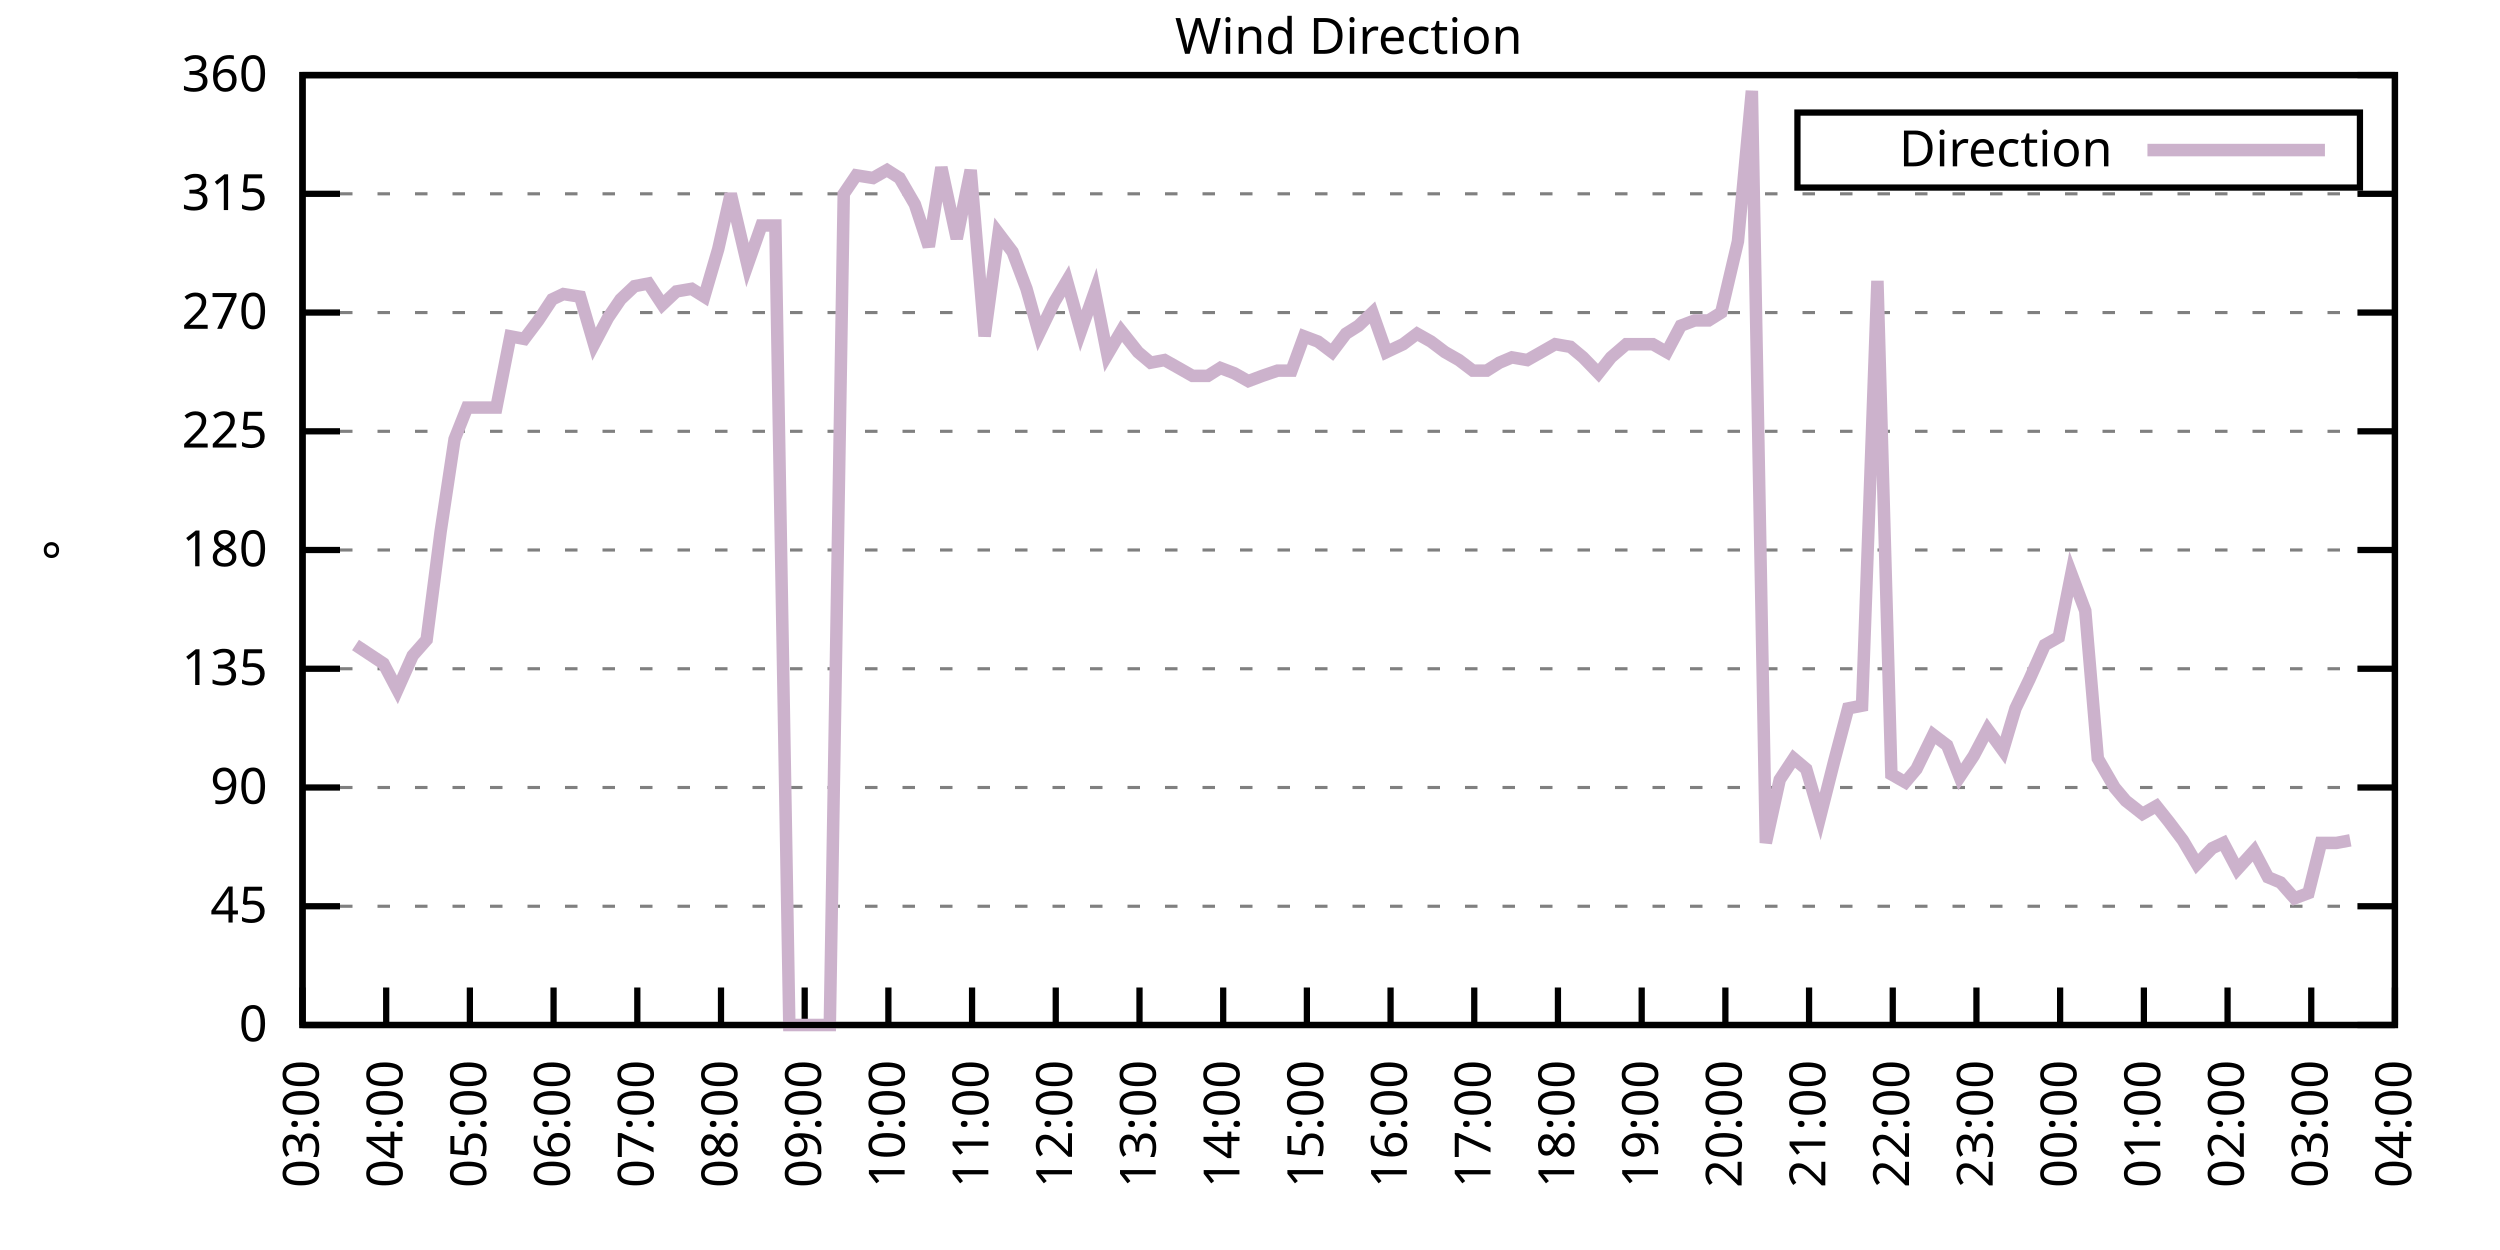
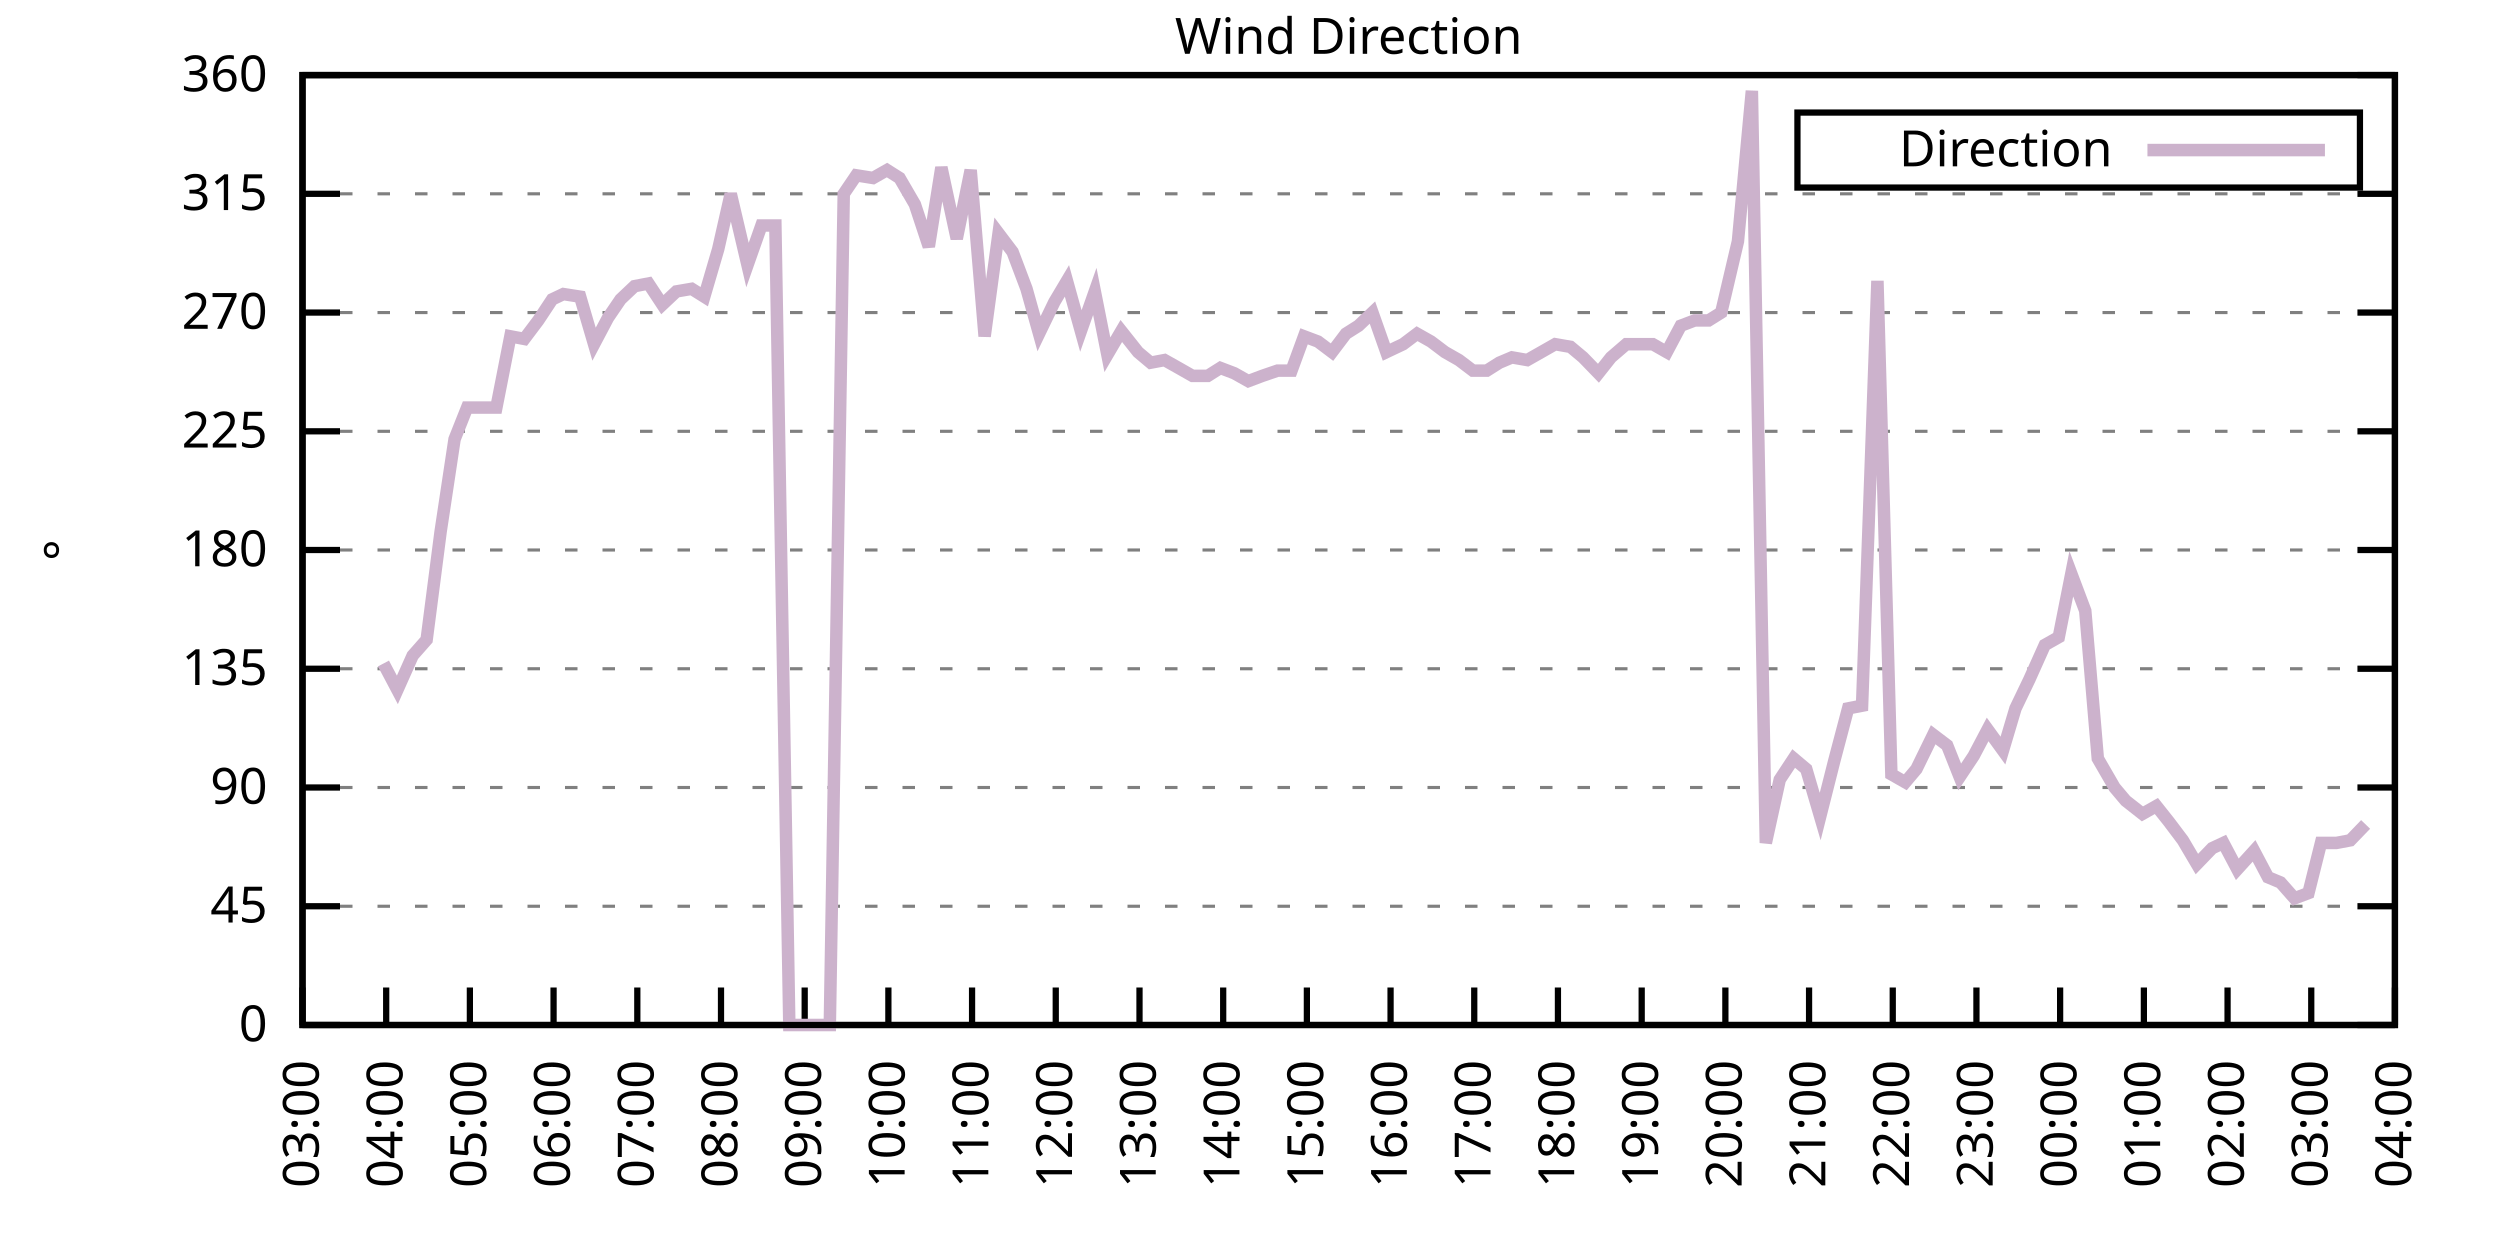
<svg xmlns="http://www.w3.org/2000/svg" xmlns:xlink="http://www.w3.org/1999/xlink" width="400" height="200" viewBox="0 0 400 200">
  <g id="gnuplot_canvas">
    <rect x="0" y="0" width="400" height="200" fill="none" />
    <defs>
      <circle id="gpDot" r="0.5" stroke-width="0.5" stroke="currentColor" />
      <path id="gpPt0" stroke-width="0.333" stroke="currentColor" d="M-1,0 h2 M0,-1 v2" />
      <path id="gpPt1" stroke-width="0.333" stroke="currentColor" d="M-1,-1 L1,1 M1,-1 L-1,1" />
      <path id="gpPt2" stroke-width="0.333" stroke="currentColor" d="M-1,0 L1,0 M0,-1 L0,1 M-1,-1 L1,1 M-1,1 L1,-1" />
      <rect id="gpPt3" stroke-width="0.333" stroke="currentColor" x="-1" y="-1" width="2" height="2" />
      <rect id="gpPt4" stroke-width="0.333" stroke="currentColor" fill="currentColor" x="-1" y="-1" width="2" height="2" />
      <circle id="gpPt5" stroke-width="0.333" stroke="currentColor" cx="0" cy="0" r="1" />
      <use xlink:href="#gpPt5" id="gpPt6" fill="currentColor" stroke="none" />
      <path id="gpPt7" stroke-width="0.333" stroke="currentColor" d="M0,-1.33 L-1.33,0.67 L1.33,0.67 z" />
      <use xlink:href="#gpPt7" id="gpPt8" fill="currentColor" stroke="none" />
      <use xlink:href="#gpPt7" id="gpPt9" stroke="currentColor" transform="rotate(180)" />
      <use xlink:href="#gpPt9" id="gpPt10" fill="currentColor" stroke="none" />
      <use xlink:href="#gpPt3" id="gpPt11" stroke="currentColor" transform="rotate(45)" />
      <use xlink:href="#gpPt11" id="gpPt12" fill="currentColor" stroke="none" />
      <path id="gpPt13" stroke-width="0.333" stroke="currentColor" d="M0,1.330 L1.265,0.411 L0.782,-1.067 L-0.782,-1.076 L-1.265,0.411 z" />
      <use xlink:href="#gpPt13" id="gpPt14" fill="currentColor" stroke="none" />
      <filter id="textbox" filterUnits="objectBoundingBox" x="0" y="0" height="1" width="1">
        <feFlood flood-color="white" flood-opacity="1" result="bgnd" />
        <feComposite in="SourceGraphic" in2="bgnd" operator="atop" />
      </filter>
      <filter id="greybox" filterUnits="objectBoundingBox" x="0" y="0" height="1" width="1">
        <feFlood flood-color="lightgrey" flood-opacity="1" result="grey" />
        <feComposite in="SourceGraphic" in2="grey" operator="atop" />
      </filter>
    </defs>
    <g fill="none" color="white" stroke="currentColor" stroke-width="1.00" stroke-linecap="butt" stroke-linejoin="miter">
</g>
    <g fill="none" color="black" stroke="currentColor" stroke-width="1.00" stroke-linecap="butt" stroke-linejoin="miter">
      <g stroke="none" shape-rendering="crispEdges">
        <polygon fill="rgb(255, 255, 255)" points="48.40,164.00 383.18,164.00 383.18,12.02 48.40,12.02 " />
      </g>
    </g>
    <g fill="none" color="black" stroke="currentColor" stroke-width="1.00" stroke-linecap="butt" stroke-linejoin="miter">
</g>
    <g fill="none" color="black" stroke="black" stroke-width="0.50" stroke-linecap="butt" stroke-linejoin="miter">
</g>
    <g fill="none" color="gray" stroke="currentColor" stroke-width="0.50" stroke-linecap="butt" stroke-linejoin="miter">
      <path stroke="gray" stroke-dasharray="2,4" class="gridline" d="M48.40,164.00 L383.19,164.00  " />
    </g>
    <g fill="none" color="gray" stroke="gray" stroke-width="1.00" stroke-linecap="butt" stroke-linejoin="miter">
</g>
    <g fill="none" color="black" stroke="currentColor" stroke-width="1.00" stroke-linecap="butt" stroke-linejoin="miter">
      <path stroke="black" d="M48.40,164.00 L54.40,164.00 M383.19,164.00 L377.19,164.00  " />
      <g transform="translate(42.80,166.60)" stroke="none" fill="black" font-family="Sans" font-size="8.00" text-anchor="end">
        <text>
          <tspan font-family="Sans"> 0</tspan>
        </text>
      </g>
    </g>
    <g fill="none" color="black" stroke="currentColor" stroke-width="1.00" stroke-linecap="butt" stroke-linejoin="miter">
</g>
    <g fill="none" color="black" stroke="black" stroke-width="0.50" stroke-linecap="butt" stroke-linejoin="miter">
</g>
    <g fill="none" color="gray" stroke="currentColor" stroke-width="0.50" stroke-linecap="butt" stroke-linejoin="miter">
      <path stroke="gray" stroke-dasharray="2,4" class="gridline" d="M48.40,145.00 L383.19,145.00  " />
    </g>
    <g fill="none" color="gray" stroke="gray" stroke-width="1.00" stroke-linecap="butt" stroke-linejoin="miter">
</g>
    <g fill="none" color="black" stroke="currentColor" stroke-width="1.00" stroke-linecap="butt" stroke-linejoin="miter">
      <path stroke="black" d="M48.40,145.00 L54.40,145.00 M383.19,145.00 L377.19,145.00  " />
      <g transform="translate(42.80,147.60)" stroke="none" fill="black" font-family="Sans" font-size="8.00" text-anchor="end">
        <text>
          <tspan font-family="Sans"> 45</tspan>
        </text>
      </g>
    </g>
    <g fill="none" color="black" stroke="currentColor" stroke-width="1.00" stroke-linecap="butt" stroke-linejoin="miter">
</g>
    <g fill="none" color="black" stroke="black" stroke-width="0.50" stroke-linecap="butt" stroke-linejoin="miter">
</g>
    <g fill="none" color="gray" stroke="currentColor" stroke-width="0.50" stroke-linecap="butt" stroke-linejoin="miter">
      <path stroke="gray" stroke-dasharray="2,4" class="gridline" d="M48.40,126.00 L383.19,126.00  " />
    </g>
    <g fill="none" color="gray" stroke="gray" stroke-width="1.00" stroke-linecap="butt" stroke-linejoin="miter">
</g>
    <g fill="none" color="black" stroke="currentColor" stroke-width="1.00" stroke-linecap="butt" stroke-linejoin="miter">
      <path stroke="black" d="M48.40,126.00 L54.40,126.00 M383.19,126.00 L377.19,126.00  " />
      <g transform="translate(42.80,128.60)" stroke="none" fill="black" font-family="Sans" font-size="8.00" text-anchor="end">
        <text>
          <tspan font-family="Sans"> 90</tspan>
        </text>
      </g>
    </g>
    <g fill="none" color="black" stroke="currentColor" stroke-width="1.00" stroke-linecap="butt" stroke-linejoin="miter">
</g>
    <g fill="none" color="black" stroke="black" stroke-width="0.50" stroke-linecap="butt" stroke-linejoin="miter">
</g>
    <g fill="none" color="gray" stroke="currentColor" stroke-width="0.50" stroke-linecap="butt" stroke-linejoin="miter">
      <path stroke="gray" stroke-dasharray="2,4" class="gridline" d="M48.40,107.00 L383.19,107.00  " />
    </g>
    <g fill="none" color="gray" stroke="gray" stroke-width="1.00" stroke-linecap="butt" stroke-linejoin="miter">
</g>
    <g fill="none" color="black" stroke="currentColor" stroke-width="1.00" stroke-linecap="butt" stroke-linejoin="miter">
      <path stroke="black" d="M48.40,107.00 L54.40,107.00 M383.19,107.00 L377.19,107.00  " />
      <g transform="translate(42.80,109.60)" stroke="none" fill="black" font-family="Sans" font-size="8.00" text-anchor="end">
        <text>
          <tspan font-family="Sans"> 135</tspan>
        </text>
      </g>
    </g>
    <g fill="none" color="black" stroke="currentColor" stroke-width="1.00" stroke-linecap="butt" stroke-linejoin="miter">
</g>
    <g fill="none" color="black" stroke="black" stroke-width="0.50" stroke-linecap="butt" stroke-linejoin="miter">
</g>
    <g fill="none" color="gray" stroke="currentColor" stroke-width="0.50" stroke-linecap="butt" stroke-linejoin="miter">
      <path stroke="gray" stroke-dasharray="2,4" class="gridline" d="M48.40,88.00 L383.19,88.00  " />
    </g>
    <g fill="none" color="gray" stroke="gray" stroke-width="1.00" stroke-linecap="butt" stroke-linejoin="miter">
</g>
    <g fill="none" color="black" stroke="currentColor" stroke-width="1.00" stroke-linecap="butt" stroke-linejoin="miter">
      <path stroke="black" d="M48.40,88.00 L54.40,88.00 M383.19,88.00 L377.19,88.00  " />
      <g transform="translate(42.80,90.60)" stroke="none" fill="black" font-family="Sans" font-size="8.00" text-anchor="end">
        <text>
          <tspan font-family="Sans"> 180</tspan>
        </text>
      </g>
    </g>
    <g fill="none" color="black" stroke="currentColor" stroke-width="1.00" stroke-linecap="butt" stroke-linejoin="miter">
</g>
    <g fill="none" color="black" stroke="black" stroke-width="0.50" stroke-linecap="butt" stroke-linejoin="miter">
</g>
    <g fill="none" color="gray" stroke="currentColor" stroke-width="0.50" stroke-linecap="butt" stroke-linejoin="miter">
      <path stroke="gray" stroke-dasharray="2,4" class="gridline" d="M48.40,69.01 L383.19,69.01  " />
    </g>
    <g fill="none" color="gray" stroke="gray" stroke-width="1.00" stroke-linecap="butt" stroke-linejoin="miter">
</g>
    <g fill="none" color="black" stroke="currentColor" stroke-width="1.00" stroke-linecap="butt" stroke-linejoin="miter">
      <path stroke="black" d="M48.40,69.01 L54.40,69.01 M383.19,69.01 L377.19,69.01  " />
      <g transform="translate(42.80,71.61)" stroke="none" fill="black" font-family="Sans" font-size="8.00" text-anchor="end">
        <text>
          <tspan font-family="Sans"> 225</tspan>
        </text>
      </g>
    </g>
    <g fill="none" color="black" stroke="currentColor" stroke-width="1.00" stroke-linecap="butt" stroke-linejoin="miter">
</g>
    <g fill="none" color="black" stroke="black" stroke-width="0.50" stroke-linecap="butt" stroke-linejoin="miter">
</g>
    <g fill="none" color="gray" stroke="currentColor" stroke-width="0.50" stroke-linecap="butt" stroke-linejoin="miter">
      <path stroke="gray" stroke-dasharray="2,4" class="gridline" d="M48.40,50.01 L383.19,50.01  " />
    </g>
    <g fill="none" color="gray" stroke="gray" stroke-width="1.00" stroke-linecap="butt" stroke-linejoin="miter">
</g>
    <g fill="none" color="black" stroke="currentColor" stroke-width="1.00" stroke-linecap="butt" stroke-linejoin="miter">
      <path stroke="black" d="M48.40,50.01 L54.40,50.01 M383.19,50.01 L377.19,50.01  " />
      <g transform="translate(42.80,52.61)" stroke="none" fill="black" font-family="Sans" font-size="8.00" text-anchor="end">
        <text>
          <tspan font-family="Sans"> 270</tspan>
        </text>
      </g>
    </g>
    <g fill="none" color="black" stroke="currentColor" stroke-width="1.00" stroke-linecap="butt" stroke-linejoin="miter">
</g>
    <g fill="none" color="black" stroke="black" stroke-width="0.50" stroke-linecap="butt" stroke-linejoin="miter">
</g>
    <g fill="none" color="gray" stroke="currentColor" stroke-width="0.50" stroke-linecap="butt" stroke-linejoin="miter">
      <path stroke="gray" stroke-dasharray="2,4" class="gridline" d="M48.40,31.01 L383.19,31.01  " />
    </g>
    <g fill="none" color="gray" stroke="gray" stroke-width="1.00" stroke-linecap="butt" stroke-linejoin="miter">
</g>
    <g fill="none" color="black" stroke="currentColor" stroke-width="1.00" stroke-linecap="butt" stroke-linejoin="miter">
      <path stroke="black" d="M48.40,31.01 L54.40,31.01 M383.19,31.01 L377.19,31.01  " />
      <g transform="translate(42.80,33.61)" stroke="none" fill="black" font-family="Sans" font-size="8.00" text-anchor="end">
        <text>
          <tspan font-family="Sans"> 315</tspan>
        </text>
      </g>
    </g>
    <g fill="none" color="black" stroke="currentColor" stroke-width="1.00" stroke-linecap="butt" stroke-linejoin="miter">
</g>
    <g fill="none" color="black" stroke="black" stroke-width="0.50" stroke-linecap="butt" stroke-linejoin="miter">
</g>
    <g fill="none" color="gray" stroke="currentColor" stroke-width="0.50" stroke-linecap="butt" stroke-linejoin="miter">
      <path stroke="gray" stroke-dasharray="2,4" class="gridline" d="M48.40,12.01 L383.19,12.01  " />
    </g>
    <g fill="none" color="gray" stroke="gray" stroke-width="1.00" stroke-linecap="butt" stroke-linejoin="miter">
</g>
    <g fill="none" color="black" stroke="currentColor" stroke-width="1.00" stroke-linecap="butt" stroke-linejoin="miter">
      <path stroke="black" d="M48.40,12.01 L54.40,12.01 M383.19,12.01 L377.19,12.01  " />
      <g transform="translate(42.80,14.61)" stroke="none" fill="black" font-family="Sans" font-size="8.00" text-anchor="end">
        <text>
          <tspan font-family="Sans"> 360</tspan>
        </text>
      </g>
    </g>
    <g fill="none" color="black" stroke="currentColor" stroke-width="1.00" stroke-linecap="butt" stroke-linejoin="miter">
      <path stroke="black" d="M48.40,164.00 L48.40,158.00  " />
      <g transform="translate(51.00,169.60) rotate(270.00)" stroke="none" fill="black" font-family="Sans" font-size="8.00" text-anchor="end">
        <text>
          <tspan font-family="Sans">03:00</tspan>
        </text>
      </g>
    </g>
    <g fill="none" color="black" stroke="currentColor" stroke-width="1.00" stroke-linecap="butt" stroke-linejoin="miter">
      <path stroke="black" d="M61.79,164.00 L61.79,158.00  " />
      <g transform="translate(64.39,169.60) rotate(270.00)" stroke="none" fill="black" font-family="Sans" font-size="8.00" text-anchor="end">
        <text>
          <tspan font-family="Sans">04:00</tspan>
        </text>
      </g>
    </g>
    <g fill="none" color="black" stroke="currentColor" stroke-width="1.00" stroke-linecap="butt" stroke-linejoin="miter">
      <path stroke="black" d="M75.18,164.00 L75.18,158.00  " />
      <g transform="translate(77.78,169.60) rotate(270.00)" stroke="none" fill="black" font-family="Sans" font-size="8.00" text-anchor="end">
        <text>
          <tspan font-family="Sans">05:00</tspan>
        </text>
      </g>
    </g>
    <g fill="none" color="black" stroke="currentColor" stroke-width="1.00" stroke-linecap="butt" stroke-linejoin="miter">
      <path stroke="black" d="M88.57,164.00 L88.57,158.00  " />
      <g transform="translate(91.17,169.60) rotate(270.00)" stroke="none" fill="black" font-family="Sans" font-size="8.00" text-anchor="end">
        <text>
          <tspan font-family="Sans">06:00</tspan>
        </text>
      </g>
    </g>
    <g fill="none" color="black" stroke="currentColor" stroke-width="1.00" stroke-linecap="butt" stroke-linejoin="miter">
      <path stroke="black" d="M101.97,164.00 L101.97,158.00  " />
      <g transform="translate(104.57,169.60) rotate(270.00)" stroke="none" fill="black" font-family="Sans" font-size="8.00" text-anchor="end">
        <text>
          <tspan font-family="Sans">07:00</tspan>
        </text>
      </g>
    </g>
    <g fill="none" color="black" stroke="currentColor" stroke-width="1.00" stroke-linecap="butt" stroke-linejoin="miter">
      <path stroke="black" d="M115.36,164.00 L115.36,158.00  " />
      <g transform="translate(117.96,169.60) rotate(270.00)" stroke="none" fill="black" font-family="Sans" font-size="8.00" text-anchor="end">
        <text>
          <tspan font-family="Sans">08:00</tspan>
        </text>
      </g>
    </g>
    <g fill="none" color="black" stroke="currentColor" stroke-width="1.00" stroke-linecap="butt" stroke-linejoin="miter">
      <path stroke="black" d="M128.75,164.00 L128.75,158.00  " />
      <g transform="translate(131.35,169.60) rotate(270.00)" stroke="none" fill="black" font-family="Sans" font-size="8.00" text-anchor="end">
        <text>
          <tspan font-family="Sans">09:00</tspan>
        </text>
      </g>
    </g>
    <g fill="none" color="black" stroke="currentColor" stroke-width="1.00" stroke-linecap="butt" stroke-linejoin="miter">
      <path stroke="black" d="M142.14,164.00 L142.14,158.00  " />
      <g transform="translate(144.74,169.60) rotate(270.00)" stroke="none" fill="black" font-family="Sans" font-size="8.00" text-anchor="end">
        <text>
          <tspan font-family="Sans">10:00</tspan>
        </text>
      </g>
    </g>
    <g fill="none" color="black" stroke="currentColor" stroke-width="1.00" stroke-linecap="butt" stroke-linejoin="miter">
      <path stroke="black" d="M155.53,164.00 L155.53,158.00  " />
      <g transform="translate(158.13,169.60) rotate(270.00)" stroke="none" fill="black" font-family="Sans" font-size="8.00" text-anchor="end">
        <text>
          <tspan font-family="Sans">11:00</tspan>
        </text>
      </g>
    </g>
    <g fill="none" color="black" stroke="currentColor" stroke-width="1.00" stroke-linecap="butt" stroke-linejoin="miter">
      <path stroke="black" d="M168.92,164.00 L168.92,158.00  " />
      <g transform="translate(171.52,169.60) rotate(270.00)" stroke="none" fill="black" font-family="Sans" font-size="8.00" text-anchor="end">
        <text>
          <tspan font-family="Sans">12:00</tspan>
        </text>
      </g>
    </g>
    <g fill="none" color="black" stroke="currentColor" stroke-width="1.00" stroke-linecap="butt" stroke-linejoin="miter">
      <path stroke="black" d="M182.32,164.00 L182.32,158.00  " />
      <g transform="translate(184.92,169.60) rotate(270.00)" stroke="none" fill="black" font-family="Sans" font-size="8.00" text-anchor="end">
        <text>
          <tspan font-family="Sans">13:00</tspan>
        </text>
      </g>
    </g>
    <g fill="none" color="black" stroke="currentColor" stroke-width="1.00" stroke-linecap="butt" stroke-linejoin="miter">
      <path stroke="black" d="M195.71,164.00 L195.71,158.00  " />
      <g transform="translate(198.31,169.60) rotate(270.00)" stroke="none" fill="black" font-family="Sans" font-size="8.00" text-anchor="end">
        <text>
          <tspan font-family="Sans">14:00</tspan>
        </text>
      </g>
    </g>
    <g fill="none" color="black" stroke="currentColor" stroke-width="1.00" stroke-linecap="butt" stroke-linejoin="miter">
      <path stroke="black" d="M209.10,164.00 L209.10,158.00  " />
      <g transform="translate(211.70,169.60) rotate(270.00)" stroke="none" fill="black" font-family="Sans" font-size="8.00" text-anchor="end">
        <text>
          <tspan font-family="Sans">15:00</tspan>
        </text>
      </g>
    </g>
    <g fill="none" color="black" stroke="currentColor" stroke-width="1.00" stroke-linecap="butt" stroke-linejoin="miter">
      <path stroke="black" d="M222.49,164.00 L222.49,158.00  " />
      <g transform="translate(225.09,169.60) rotate(270.00)" stroke="none" fill="black" font-family="Sans" font-size="8.00" text-anchor="end">
        <text>
          <tspan font-family="Sans">16:00</tspan>
        </text>
      </g>
    </g>
    <g fill="none" color="black" stroke="currentColor" stroke-width="1.00" stroke-linecap="butt" stroke-linejoin="miter">
      <path stroke="black" d="M235.88,164.00 L235.88,158.00  " />
      <g transform="translate(238.48,169.60) rotate(270.00)" stroke="none" fill="black" font-family="Sans" font-size="8.00" text-anchor="end">
        <text>
          <tspan font-family="Sans">17:00</tspan>
        </text>
      </g>
    </g>
    <g fill="none" color="black" stroke="currentColor" stroke-width="1.00" stroke-linecap="butt" stroke-linejoin="miter">
      <path stroke="black" d="M249.27,164.00 L249.27,158.00  " />
      <g transform="translate(251.87,169.60) rotate(270.00)" stroke="none" fill="black" font-family="Sans" font-size="8.00" text-anchor="end">
        <text>
          <tspan font-family="Sans">18:00</tspan>
        </text>
      </g>
    </g>
    <g fill="none" color="black" stroke="currentColor" stroke-width="1.00" stroke-linecap="butt" stroke-linejoin="miter">
      <path stroke="black" d="M262.67,164.00 L262.67,158.00  " />
      <g transform="translate(265.27,169.60) rotate(270.00)" stroke="none" fill="black" font-family="Sans" font-size="8.00" text-anchor="end">
        <text>
          <tspan font-family="Sans">19:00</tspan>
        </text>
      </g>
    </g>
    <g fill="none" color="black" stroke="currentColor" stroke-width="1.00" stroke-linecap="butt" stroke-linejoin="miter">
      <path stroke="black" d="M276.06,164.00 L276.06,158.00  " />
      <g transform="translate(278.66,169.60) rotate(270.00)" stroke="none" fill="black" font-family="Sans" font-size="8.00" text-anchor="end">
        <text>
          <tspan font-family="Sans">20:00</tspan>
        </text>
      </g>
    </g>
    <g fill="none" color="black" stroke="currentColor" stroke-width="1.00" stroke-linecap="butt" stroke-linejoin="miter">
      <path stroke="black" d="M289.45,164.00 L289.45,158.00  " />
      <g transform="translate(292.05,169.60) rotate(270.00)" stroke="none" fill="black" font-family="Sans" font-size="8.00" text-anchor="end">
        <text>
          <tspan font-family="Sans">21:00</tspan>
        </text>
      </g>
    </g>
    <g fill="none" color="black" stroke="currentColor" stroke-width="1.00" stroke-linecap="butt" stroke-linejoin="miter">
      <path stroke="black" d="M302.84,164.00 L302.84,158.00  " />
      <g transform="translate(305.44,169.60) rotate(270.00)" stroke="none" fill="black" font-family="Sans" font-size="8.00" text-anchor="end">
        <text>
          <tspan font-family="Sans">22:00</tspan>
        </text>
      </g>
    </g>
    <g fill="none" color="black" stroke="currentColor" stroke-width="1.00" stroke-linecap="butt" stroke-linejoin="miter">
      <path stroke="black" d="M316.23,164.00 L316.23,158.00  " />
      <g transform="translate(318.83,169.60) rotate(270.00)" stroke="none" fill="black" font-family="Sans" font-size="8.00" text-anchor="end">
        <text>
          <tspan font-family="Sans">23:00</tspan>
        </text>
      </g>
    </g>
    <g fill="none" color="black" stroke="currentColor" stroke-width="1.00" stroke-linecap="butt" stroke-linejoin="miter">
      <path stroke="black" d="M329.62,164.00 L329.62,158.00  " />
      <g transform="translate(332.22,169.60) rotate(270.00)" stroke="none" fill="black" font-family="Sans" font-size="8.00" text-anchor="end">
        <text>
          <tspan font-family="Sans">00:00</tspan>
        </text>
      </g>
    </g>
    <g fill="none" color="black" stroke="currentColor" stroke-width="1.00" stroke-linecap="butt" stroke-linejoin="miter">
      <path stroke="black" d="M343.02,164.00 L343.02,158.00  " />
      <g transform="translate(345.62,169.60) rotate(270.00)" stroke="none" fill="black" font-family="Sans" font-size="8.00" text-anchor="end">
        <text>
          <tspan font-family="Sans">01:00</tspan>
        </text>
      </g>
    </g>
    <g fill="none" color="black" stroke="currentColor" stroke-width="1.00" stroke-linecap="butt" stroke-linejoin="miter">
      <path stroke="black" d="M356.41,164.00 L356.41,158.00  " />
      <g transform="translate(359.01,169.60) rotate(270.00)" stroke="none" fill="black" font-family="Sans" font-size="8.00" text-anchor="end">
        <text>
          <tspan font-family="Sans">02:00</tspan>
        </text>
      </g>
    </g>
    <g fill="none" color="black" stroke="currentColor" stroke-width="1.00" stroke-linecap="butt" stroke-linejoin="miter">
      <path stroke="black" d="M369.80,164.00 L369.80,158.00  " />
      <g transform="translate(372.40,169.60) rotate(270.00)" stroke="none" fill="black" font-family="Sans" font-size="8.00" text-anchor="end">
        <text>
          <tspan font-family="Sans">03:00</tspan>
        </text>
      </g>
    </g>
    <g fill="none" color="black" stroke="currentColor" stroke-width="1.00" stroke-linecap="butt" stroke-linejoin="miter">
      <path stroke="black" d="M383.19,164.00 L383.19,158.00  " />
      <g transform="translate(385.79,169.60) rotate(270.00)" stroke="none" fill="black" font-family="Sans" font-size="8.00" text-anchor="end">
        <text>
          <tspan font-family="Sans">04:00</tspan>
        </text>
      </g>
    </g>
    <g fill="none" color="black" stroke="currentColor" stroke-width="1.00" stroke-linecap="butt" stroke-linejoin="miter">
</g>
    <g fill="none" color="black" stroke="currentColor" stroke-width="1.00" stroke-linecap="butt" stroke-linejoin="miter">
      <path stroke="black" d="M48.40,12.01 L48.40,164.00 L383.19,164.00 L383.19,12.01 L48.40,12.01 Z  " />
    </g>
    <g fill="none" color="black" stroke="currentColor" stroke-width="1.00" stroke-linecap="butt" stroke-linejoin="miter">
</g>
    <g fill="none" color="black" stroke="currentColor" stroke-width="1.00" stroke-linecap="butt" stroke-linejoin="miter">
      <path stroke="black" d="M287.59,30.01 L287.59,18.01 L377.59,18.01 L377.59,30.01 L287.59,30.01 Z  " />
    </g>
    <g id="Wind_direction_plot_1">
      <g fill="none" color="white" stroke="black" stroke-width="2.00" stroke-linecap="butt" stroke-linejoin="miter">
</g>
      <g fill="none" color="black" stroke="currentColor" stroke-width="2.00" stroke-linecap="butt" stroke-linejoin="miter">
        <g transform="translate(337.99,26.61)" stroke="none" fill="black" font-family="Sans" font-size="8.00" text-anchor="end">
          <text>
            <tspan font-family="Sans">Direction</tspan>
          </text>
        </g>
      </g>
      <g fill="none" color="black" stroke="currentColor" stroke-width="2.00" stroke-linecap="butt" stroke-linejoin="miter">
-         <path stroke="rgb(204, 178, 204)" d="M343.59,24.01 L371.99,24.01 M56.88,103.20 L61.35,106.16 L63.58,110.38 L66.03,104.89 L68.26,102.36 L70.50,85.05   L72.73,70.27 L74.74,65.21 L76.97,65.21 L79.42,65.21 L81.66,53.81 L83.89,54.23 L86.12,51.27 L88.35,47.90   L90.14,47.05 L92.82,47.47 L95.05,55.07 L97.28,50.85 L99.29,47.90 L101.52,45.79 L103.75,45.36 L105.98,48.74   L108.22,46.63 L110.67,46.21 L112.68,47.47 L114.91,39.87 L116.92,31.01 L119.60,42.41 L121.83,36.08 L124.06,36.08   L126.29,164.00 L128.53,164.00 L130.54,164.00 L132.77,164.00 L135.00,31.01 L137.01,28.05 L139.69,28.48 L141.92,27.21   L143.93,28.48 L146.38,32.70 L148.61,39.45 L150.62,26.79 L153.08,38.19 L155.31,27.21 L157.54,53.81 L159.77,37.34   L162.01,40.30 L164.24,46.21 L166.25,53.39 L168.70,48.32 L170.71,44.94 L172.94,52.96 L175.17,46.63 L177.18,56.76   L179.41,52.96 L182.09,56.34 L184.10,58.03 L186.33,57.61 L188.57,58.87 L190.80,60.14 L193.25,60.14 L195.26,58.87   L197.49,59.72 L199.73,60.98 L201.96,60.14 L204.41,59.30 L206.64,59.30 L208.65,53.81 L210.88,54.65 L213.12,56.34   L215.35,53.39 L217.36,52.12 L219.59,50.01 L221.82,56.34 L224.50,55.07 L226.73,53.39 L228.96,54.65 L231.20,56.34   L233.43,57.61 L235.66,59.30 L237.89,59.30 L239.90,58.03 L241.91,57.18 L244.36,57.61 L246.60,56.34 L248.83,55.07   L251.28,55.50 L253.29,57.18 L255.75,59.72 L257.76,57.18 L260.21,55.07 L262.00,55.07 L264.45,55.07 L266.68,56.34   L268.92,52.12 L271.15,51.27 L273.38,51.27 L275.39,50.01 L278.07,38.61 L280.30,14.54 L282.53,134.87 L284.76,124.74   L286.99,121.36 L289.00,123.05 L291.23,130.65 L293.47,121.78 L295.70,113.34 L297.93,112.91 L300.39,44.94 L302.62,123.89   L304.85,125.16 L306.63,123.05 L309.31,117.56 L311.54,119.25 L313.55,124.31 L315.79,120.94 L318.02,116.71 L320.47,120.09   L322.48,113.34 L324.71,108.69 L327.17,103.20 L329.40,101.94 L331.41,91.80 L333.64,97.72 L335.65,121.36 L338.33,126.00   L340.11,128.11 L342.79,130.22 L345.02,128.96 L347.03,131.49 L349.26,134.45 L351.50,138.25 L353.95,135.71 L355.74,134.87   L357.97,139.09 L360.65,136.14 L362.88,140.36 L364.89,141.20 L367.12,143.73 L369.35,142.89 L371.36,134.87 L373.82,134.87   L376.05,134.45  " />
+         <path stroke="rgb(204, 178, 204)" d="M343.59,24.01 L371.99,24.01 M61.35,106.16 L63.58,110.38 L66.03,104.89 L68.26,102.36 L70.50,85.05 L72.73,70.27   L74.74,65.21 L76.97,65.21 L79.42,65.21 L81.66,53.81 L83.89,54.23 L86.12,51.27 L88.35,47.90 L90.14,47.05   L92.82,47.47 L95.05,55.07 L97.28,50.85 L99.29,47.90 L101.52,45.79 L103.75,45.36 L105.98,48.74 L108.22,46.63   L110.67,46.21 L112.68,47.47 L114.91,39.87 L116.92,31.01 L119.60,42.41 L121.83,36.08 L124.06,36.08 L126.29,164.00   L128.53,164.00 L130.54,164.00 L132.77,164.00 L135.00,31.01 L137.01,28.05 L139.69,28.48 L141.92,27.21 L143.93,28.48   L146.38,32.70 L148.61,39.45 L150.62,26.79 L153.08,38.19 L155.31,27.21 L157.54,53.81 L159.77,37.34 L162.01,40.30   L164.24,46.21 L166.25,53.39 L168.70,48.32 L170.71,44.94 L172.94,52.96 L175.17,46.63 L177.18,56.76 L179.41,52.96   L182.09,56.34 L184.10,58.03 L186.33,57.61 L188.57,58.87 L190.80,60.14 L193.25,60.14 L195.26,58.87 L197.49,59.72   L199.73,60.98 L201.96,60.14 L204.41,59.30 L206.64,59.30 L208.65,53.81 L210.88,54.65 L213.12,56.34 L215.35,53.39   L217.36,52.12 L219.59,50.01 L221.82,56.34 L224.50,55.07 L226.73,53.39 L228.96,54.65 L231.20,56.34 L233.43,57.61   L235.66,59.30 L237.89,59.30 L239.90,58.03 L241.91,57.18 L244.36,57.61 L246.60,56.34 L248.83,55.07 L251.28,55.50   L253.29,57.18 L255.75,59.72 L257.76,57.18 L260.21,55.07 L262.00,55.07 L264.45,55.07 L266.68,56.34 L268.92,52.12   L271.15,51.27 L273.38,51.27 L275.39,50.01 L278.07,38.61 L280.30,14.54 L282.53,134.87 L284.76,124.74 L286.99,121.36   L289.00,123.05 L291.23,130.65 L293.47,121.78 L295.70,113.34 L297.93,112.91 L300.39,44.94 L302.62,123.89 L304.85,125.16   L306.63,123.05 L309.31,117.56 L311.54,119.25 L313.55,124.31 L315.79,120.94 L318.02,116.71 L320.47,120.09 L322.48,113.34   L324.71,108.69 L327.17,103.20 L329.40,101.94 L331.41,91.80 L333.64,97.72 L335.65,121.36 L338.33,126.00 L340.11,128.11   L342.79,130.22 L345.02,128.96 L347.03,131.49 L349.26,134.45 L351.50,138.25 L353.95,135.71 L355.74,134.87 L357.97,139.09   L360.65,136.14 L362.88,140.36 L364.89,141.20 L367.12,143.73 L369.35,142.89 L371.36,134.87 L373.82,134.87 L376.05,134.45   L378.50,131.91  " />
      </g>
    </g>
    <g fill="none" color="black" stroke="currentColor" stroke-width="2.00" stroke-linecap="butt" stroke-linejoin="miter">
</g>
    <g fill="none" color="black" stroke="black" stroke-width="1.00" stroke-linecap="butt" stroke-linejoin="miter">
</g>
    <g fill="none" color="black" stroke="currentColor" stroke-width="1.00" stroke-linecap="butt" stroke-linejoin="miter">
      <path stroke="black" d="M48.40,12.01 L48.40,164.00 L383.19,164.00 L383.19,12.01 L48.40,12.01 Z  " />
      <g transform="translate(12.80,88.01) rotate(270.00)" stroke="none" fill="black" font-family="Sans" font-size="8.00" text-anchor="middle">
        <text>
          <tspan font-family="Sans">°</tspan>
        </text>
      </g>
    </g>
    <g fill="none" color="black" stroke="currentColor" stroke-width="1.00" stroke-linecap="butt" stroke-linejoin="miter">
</g>
    <g fill="none" color="black" stroke="currentColor" stroke-width="1.00" stroke-linecap="butt" stroke-linejoin="miter">
      <g transform="translate(215.79,8.61)" stroke="none" fill="black" font-family="Sans" font-size="8.00" text-anchor="middle">
        <text>
          <tspan font-family="Sans">Wind Direction</tspan>
        </text>
      </g>
    </g>
    <g fill="none" color="black" stroke="currentColor" stroke-width="1.00" stroke-linecap="butt" stroke-linejoin="miter">
</g>
  </g>
</svg>
